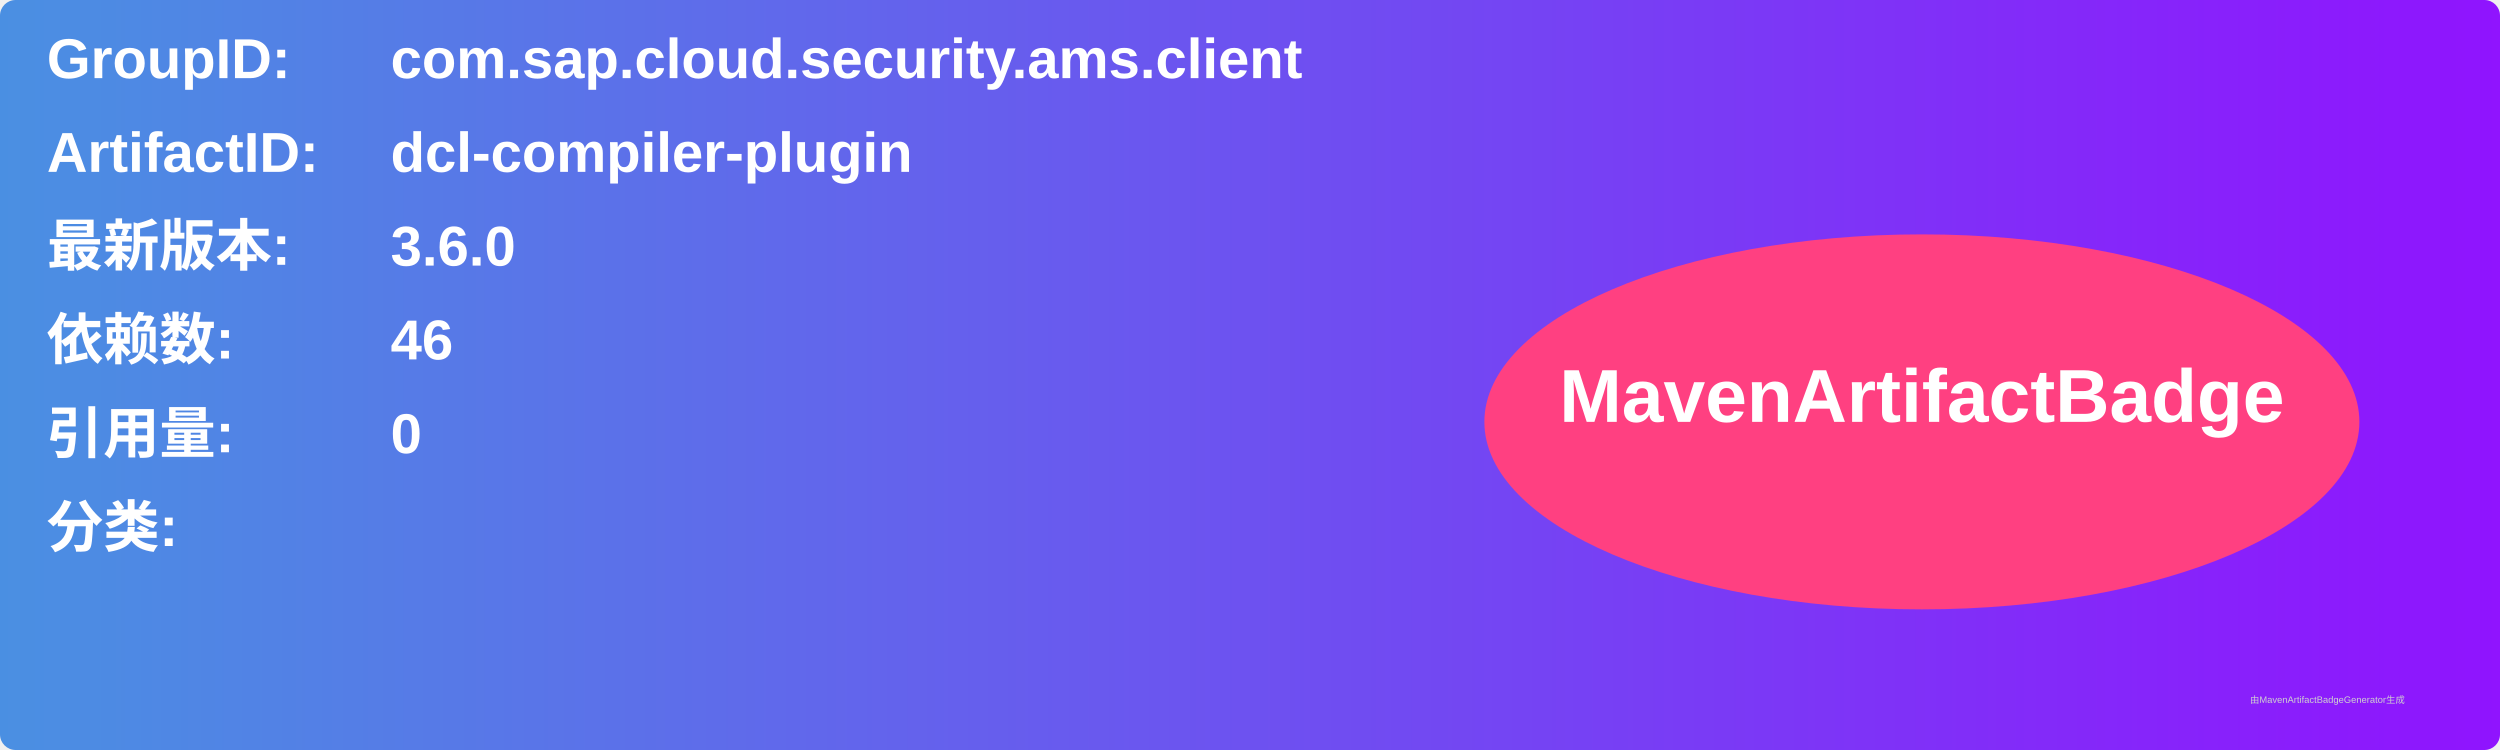
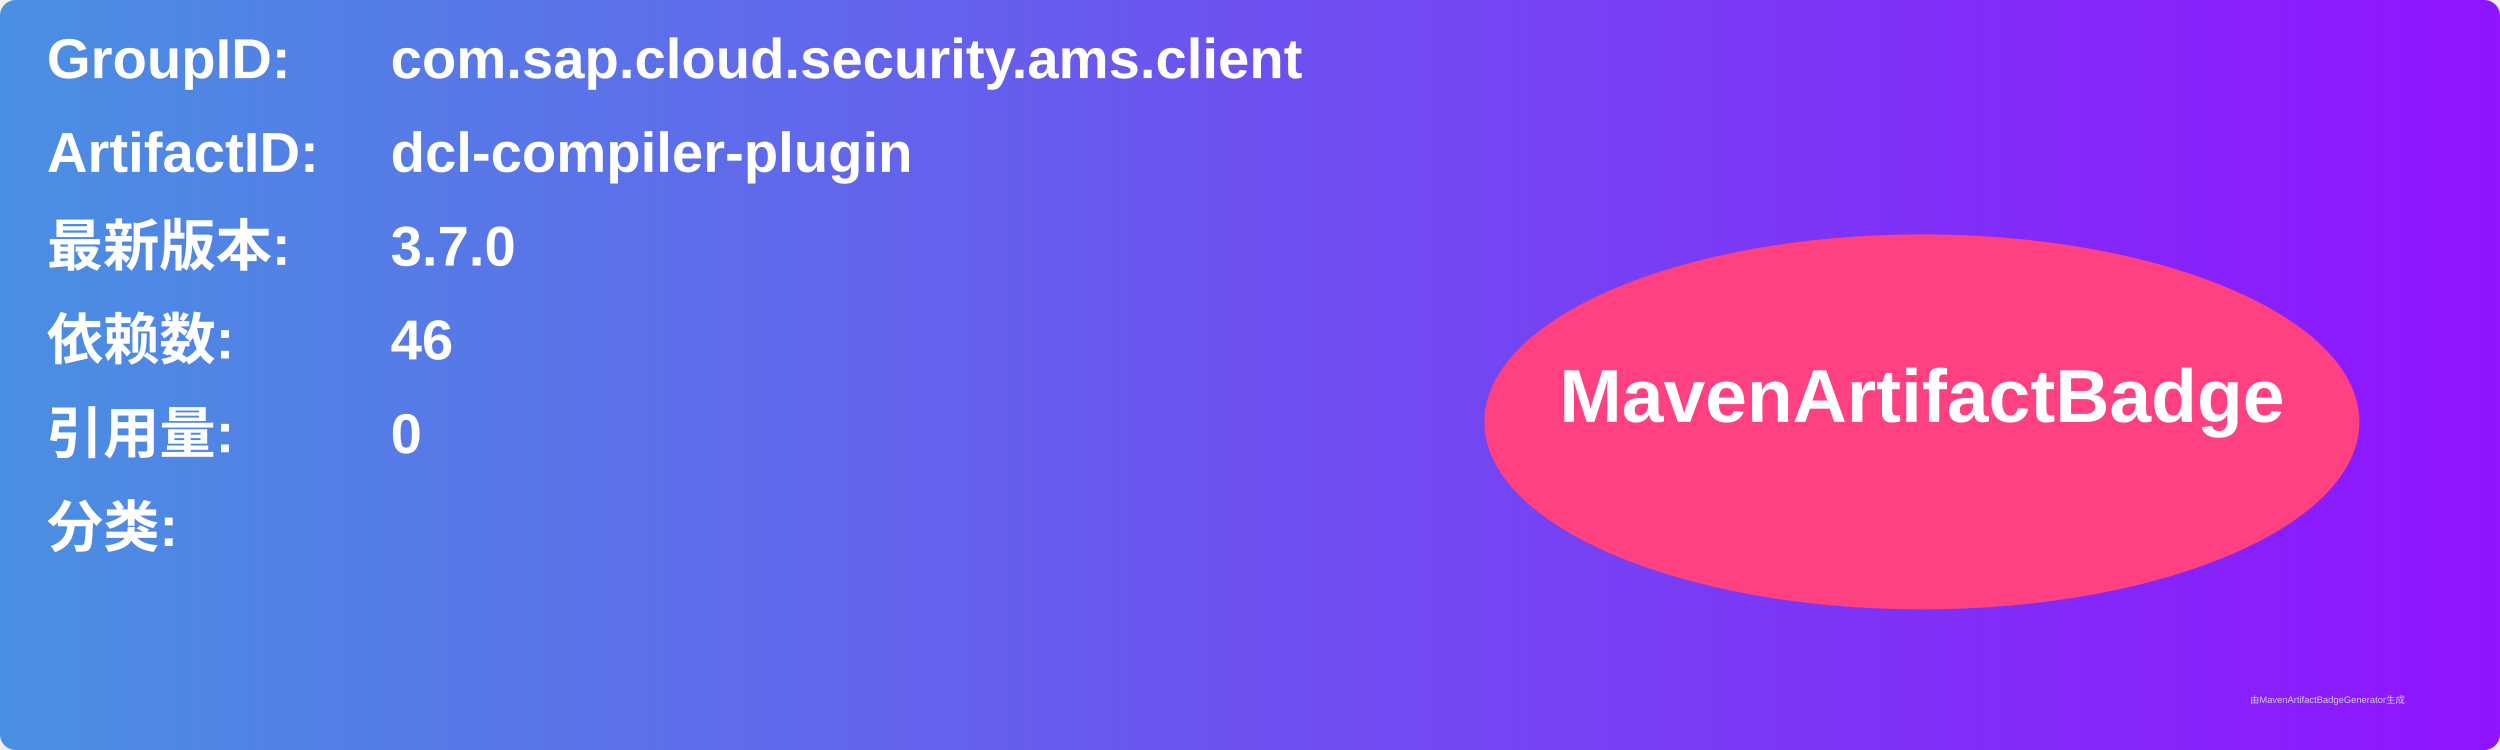
<svg xmlns="http://www.w3.org/2000/svg" width="800" height="240" viewBox="0 0 800 240">
  <linearGradient id="grad" x1="0%" y1="0%" x2="100%" y2="0%">
    <stop offset="0%" stop-color="#4a90e2" />
    <stop offset="100%" stop-color="#9013fe" />
  </linearGradient>
  <rect width="100%" height="100%" rx="5" ry="5" fill="url(#grad)" />
  <g transform="translate(15, 15)">
    <text x="0" y="10" font-family="Arial" font-size="18" fill="white" font-weight="bold" width="260">GroupID:</text>
    <text x="110" y="10" font-family="Arial" font-size="18" fill="white" font-weight="bold" width="460">com.sap.cloud.security.ams.client</text>
    <text x="0" y="40" font-family="Arial" font-size="18" fill="white" font-weight="bold" width="260">ArtifactID:</text>
    <text x="110" y="40" font-family="Arial" font-size="18" fill="white" font-weight="bold" width="460">dcl-compiler-plugin</text>
    <text x="0" y="70" font-family="Arial" font-size="18" fill="white" font-weight="bold">最新版本:</text>
    <text x="110" y="70" font-family="Arial" font-size="18" fill="white" font-weight="bold">
-       <tspan font-weight="bold">3.6.0</tspan>
+       <tspan font-weight="bold">3.7.0</tspan>
    </text>
    <text x="0" y="100" font-family="Arial" font-size="18" fill="white" font-weight="bold">依赖数: </text>
    <text x="110" y="100" font-family="Arial" font-size="18" fill="white">
      <tspan font-weight="bold">46</tspan>
    </text>
    <text x="0" y="130" font-family="Arial" font-size="18" fill="white" font-weight="bold">引用量: </text>
    <text x="110" y="130" font-family="Arial" font-size="18" fill="white">
      <tspan font-weight="bold">0</tspan>
    </text>
    <text x="0" y="160" font-family="Arial" font-size="18" fill="white" font-weight="bold">分类:</text>
    <text x="10" y="190" font-family="Arial" font-size="10" fill="white">
      <tspan font-weight="bold" />
    </text>
    <ellipse cx="600" cy="120" rx="140" ry="60" fill="#ff4081" />
    <text x="600" y="120" text-anchor="middle" font-family="Arial" font-size="24" fill="white" font-weight="bold">MavenArtifactBadge</text>
  </g>
  <text x="720" y="225" font-family="Arial" font-size="3" fill="#d0d0d0">由MavenArtifactBadgeGenerator生成</text>
</svg>
